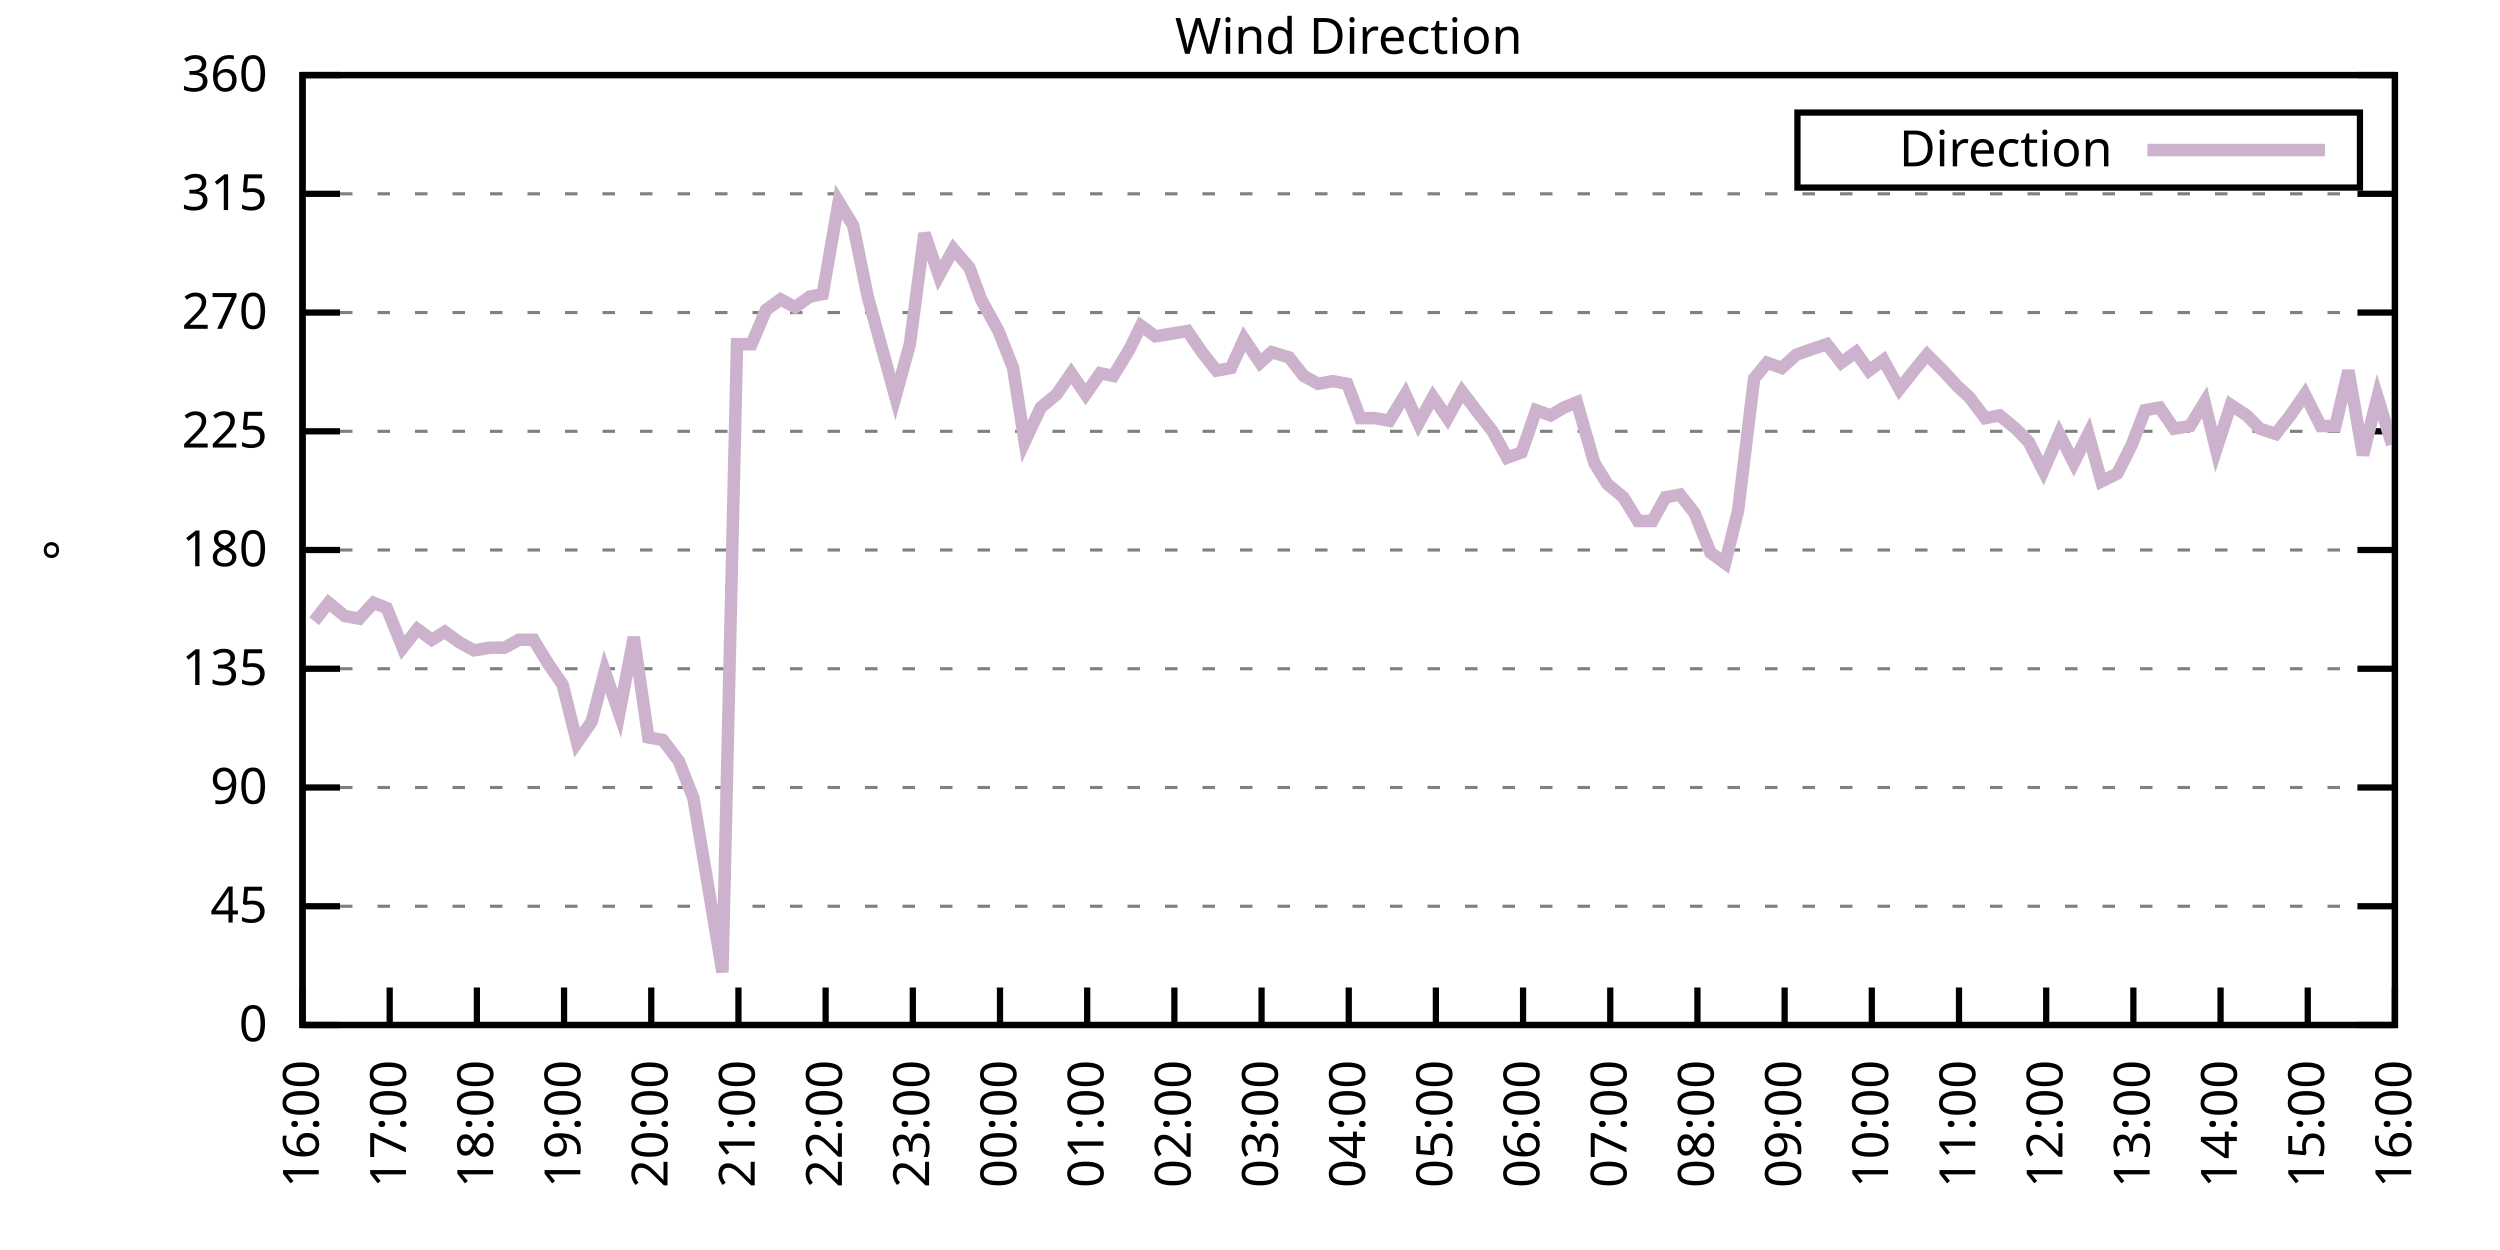
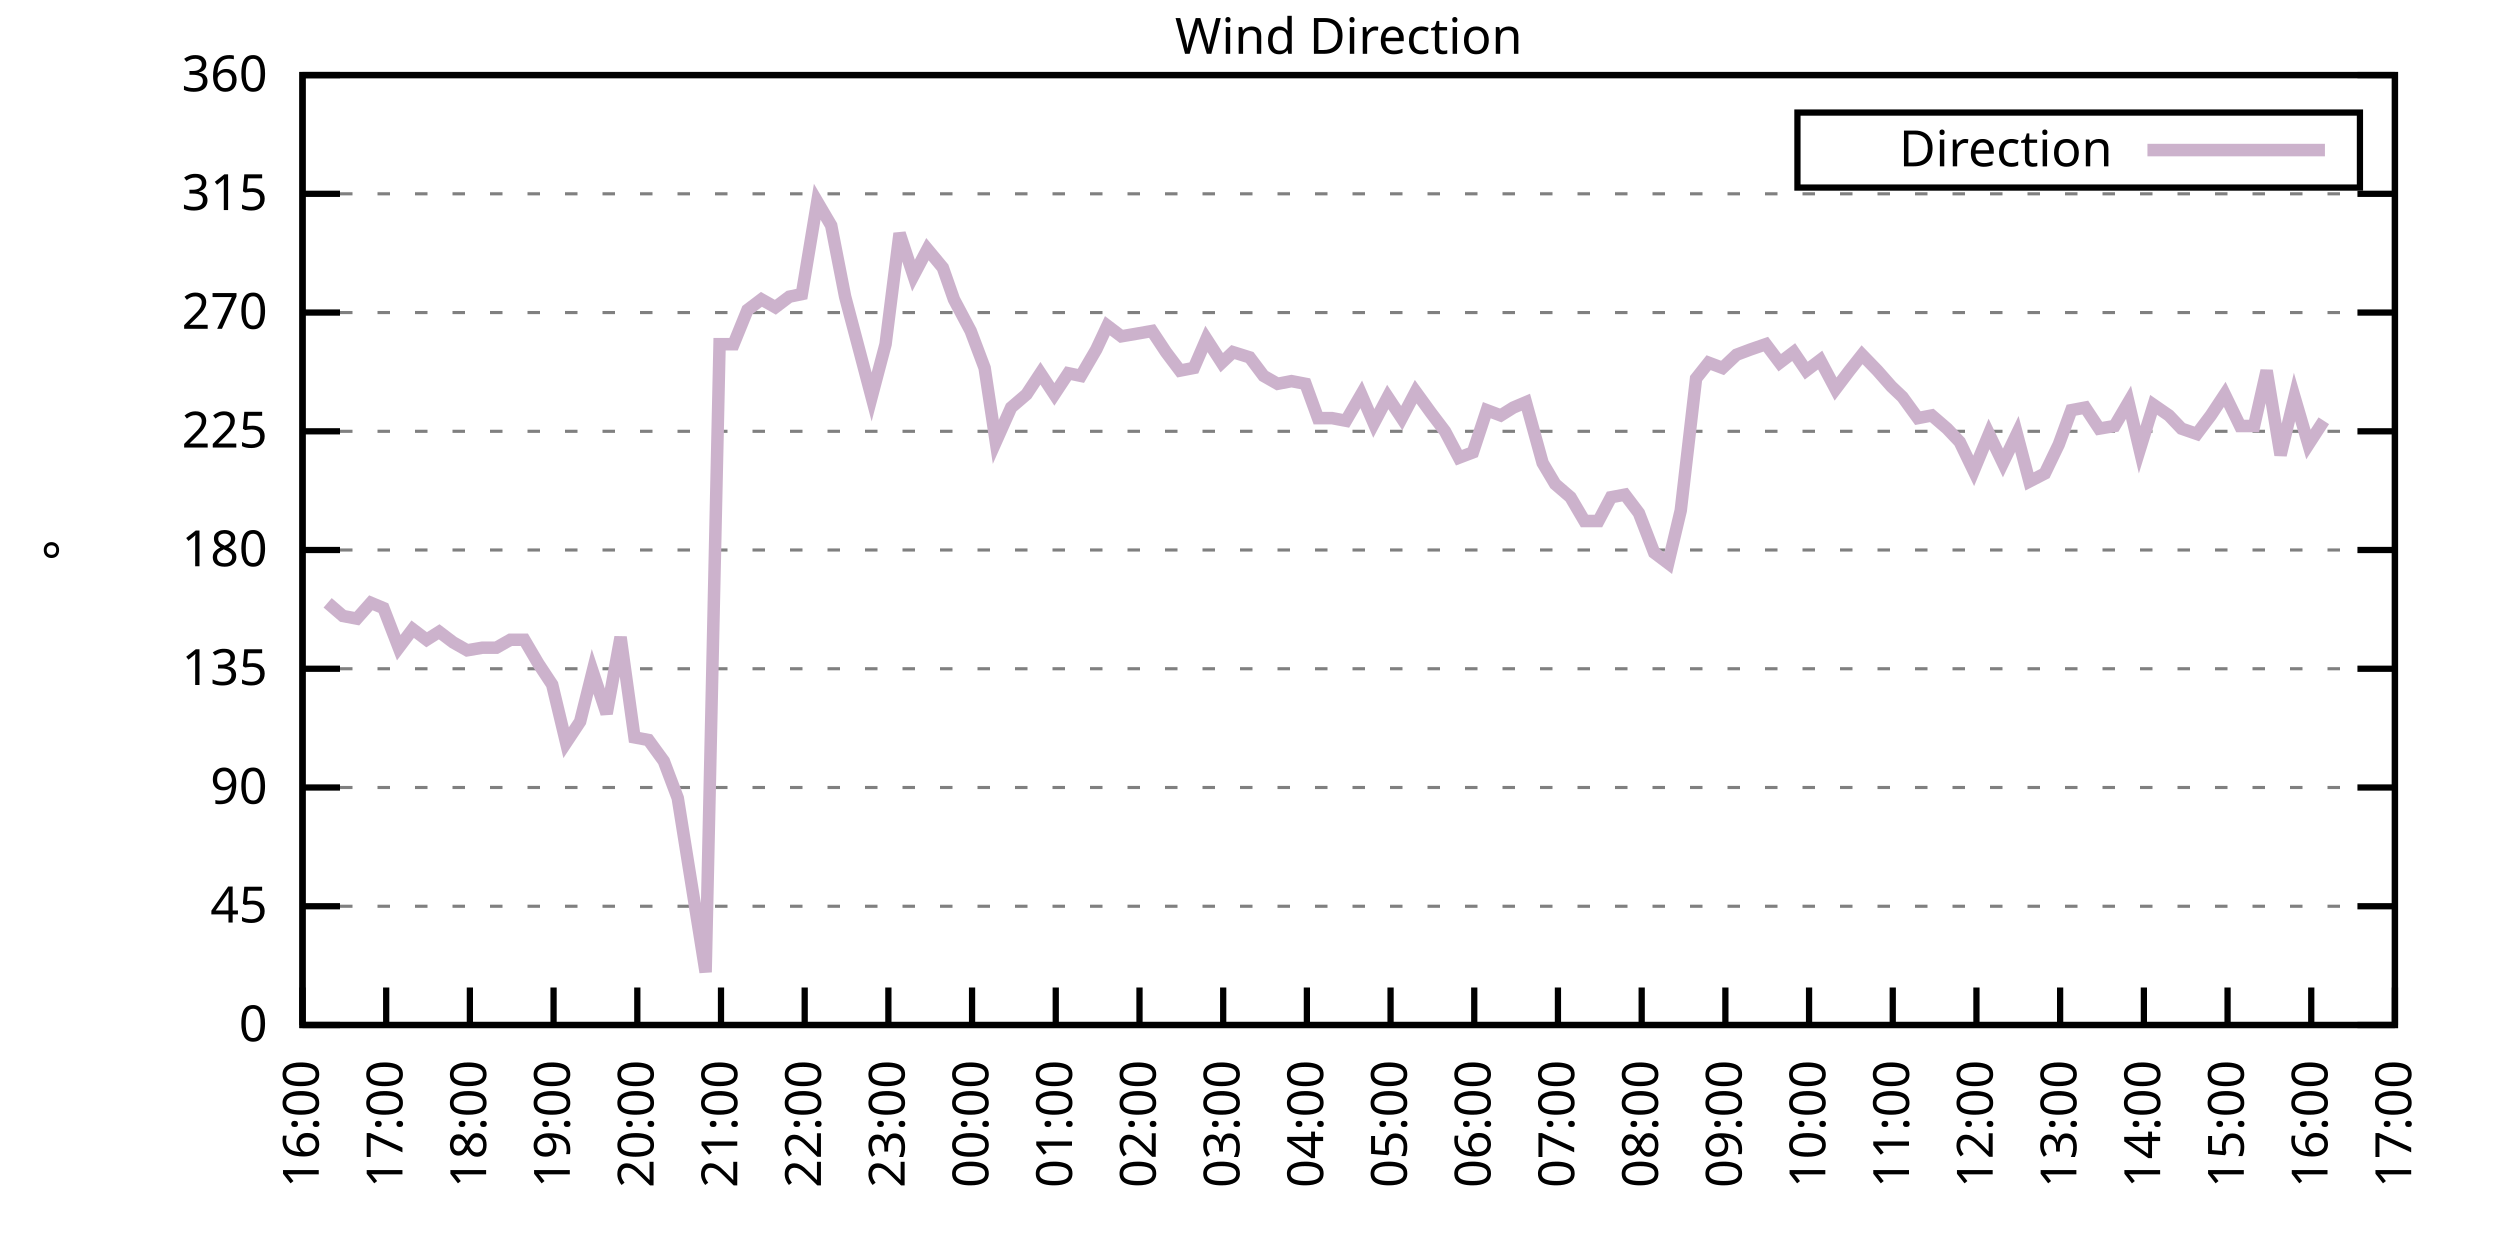
<svg xmlns="http://www.w3.org/2000/svg" xmlns:xlink="http://www.w3.org/1999/xlink" width="400" height="200" viewBox="0 0 400 200">
  <g id="gnuplot_canvas">
    <rect x="0" y="0" width="400" height="200" fill="none" />
    <defs>
      <circle id="gpDot" r="0.5" stroke-width="0.5" stroke="currentColor" />
      <path id="gpPt0" stroke-width="0.333" stroke="currentColor" d="M-1,0 h2 M0,-1 v2" />
      <path id="gpPt1" stroke-width="0.333" stroke="currentColor" d="M-1,-1 L1,1 M1,-1 L-1,1" />
      <path id="gpPt2" stroke-width="0.333" stroke="currentColor" d="M-1,0 L1,0 M0,-1 L0,1 M-1,-1 L1,1 M-1,1 L1,-1" />
      <rect id="gpPt3" stroke-width="0.333" stroke="currentColor" x="-1" y="-1" width="2" height="2" />
      <rect id="gpPt4" stroke-width="0.333" stroke="currentColor" fill="currentColor" x="-1" y="-1" width="2" height="2" />
      <circle id="gpPt5" stroke-width="0.333" stroke="currentColor" cx="0" cy="0" r="1" />
      <use xlink:href="#gpPt5" id="gpPt6" fill="currentColor" stroke="none" />
      <path id="gpPt7" stroke-width="0.333" stroke="currentColor" d="M0,-1.33 L-1.33,0.67 L1.33,0.67 z" />
      <use xlink:href="#gpPt7" id="gpPt8" fill="currentColor" stroke="none" />
      <use xlink:href="#gpPt7" id="gpPt9" stroke="currentColor" transform="rotate(180)" />
      <use xlink:href="#gpPt9" id="gpPt10" fill="currentColor" stroke="none" />
      <use xlink:href="#gpPt3" id="gpPt11" stroke="currentColor" transform="rotate(45)" />
      <use xlink:href="#gpPt11" id="gpPt12" fill="currentColor" stroke="none" />
      <path id="gpPt13" stroke-width="0.333" stroke="currentColor" d="M0,1.330 L1.265,0.411 L0.782,-1.067 L-0.782,-1.076 L-1.265,0.411 z" />
      <use xlink:href="#gpPt13" id="gpPt14" fill="currentColor" stroke="none" />
      <filter id="textbox" filterUnits="objectBoundingBox" x="0" y="0" height="1" width="1">
        <feFlood flood-color="white" flood-opacity="1" result="bgnd" />
        <feComposite in="SourceGraphic" in2="bgnd" operator="atop" />
      </filter>
      <filter id="greybox" filterUnits="objectBoundingBox" x="0" y="0" height="1" width="1">
        <feFlood flood-color="lightgrey" flood-opacity="1" result="grey" />
        <feComposite in="SourceGraphic" in2="grey" operator="atop" />
      </filter>
    </defs>
    <g fill="none" color="white" stroke="currentColor" stroke-width="1.00" stroke-linecap="butt" stroke-linejoin="miter">
</g>
    <g fill="none" color="black" stroke="currentColor" stroke-width="1.00" stroke-linecap="butt" stroke-linejoin="miter">
      <g stroke="none" shape-rendering="crispEdges">
        <polygon fill="rgb(255, 255, 255)" points="48.40,164.00 383.18,164.00 383.18,12.02 48.40,12.02 " />
      </g>
    </g>
    <g fill="none" color="black" stroke="currentColor" stroke-width="1.00" stroke-linecap="butt" stroke-linejoin="miter">
</g>
    <g fill="none" color="black" stroke="black" stroke-width="0.50" stroke-linecap="butt" stroke-linejoin="miter">
</g>
    <g fill="none" color="gray" stroke="currentColor" stroke-width="0.50" stroke-linecap="butt" stroke-linejoin="miter">
      <path stroke="gray" stroke-dasharray="2,4" class="gridline" d="M48.40,164.00 L383.19,164.00  " />
    </g>
    <g fill="none" color="gray" stroke="gray" stroke-width="1.00" stroke-linecap="butt" stroke-linejoin="miter">
</g>
    <g fill="none" color="black" stroke="currentColor" stroke-width="1.00" stroke-linecap="butt" stroke-linejoin="miter">
      <path stroke="black" d="M48.40,164.00 L54.40,164.00 M383.19,164.00 L377.19,164.00  " />
      <g transform="translate(42.80,166.60)" stroke="none" fill="black" font-family="Sans" font-size="8.00" text-anchor="end">
        <text>
          <tspan font-family="Sans"> 0</tspan>
        </text>
      </g>
    </g>
    <g fill="none" color="black" stroke="currentColor" stroke-width="1.00" stroke-linecap="butt" stroke-linejoin="miter">
</g>
    <g fill="none" color="black" stroke="black" stroke-width="0.50" stroke-linecap="butt" stroke-linejoin="miter">
</g>
    <g fill="none" color="gray" stroke="currentColor" stroke-width="0.50" stroke-linecap="butt" stroke-linejoin="miter">
      <path stroke="gray" stroke-dasharray="2,4" class="gridline" d="M48.40,145.00 L383.19,145.00  " />
    </g>
    <g fill="none" color="gray" stroke="gray" stroke-width="1.00" stroke-linecap="butt" stroke-linejoin="miter">
</g>
    <g fill="none" color="black" stroke="currentColor" stroke-width="1.00" stroke-linecap="butt" stroke-linejoin="miter">
      <path stroke="black" d="M48.40,145.00 L54.40,145.00 M383.19,145.00 L377.19,145.00  " />
      <g transform="translate(42.80,147.60)" stroke="none" fill="black" font-family="Sans" font-size="8.00" text-anchor="end">
        <text>
          <tspan font-family="Sans"> 45</tspan>
        </text>
      </g>
    </g>
    <g fill="none" color="black" stroke="currentColor" stroke-width="1.00" stroke-linecap="butt" stroke-linejoin="miter">
</g>
    <g fill="none" color="black" stroke="black" stroke-width="0.50" stroke-linecap="butt" stroke-linejoin="miter">
</g>
    <g fill="none" color="gray" stroke="currentColor" stroke-width="0.50" stroke-linecap="butt" stroke-linejoin="miter">
      <path stroke="gray" stroke-dasharray="2,4" class="gridline" d="M48.40,126.00 L383.19,126.00  " />
    </g>
    <g fill="none" color="gray" stroke="gray" stroke-width="1.00" stroke-linecap="butt" stroke-linejoin="miter">
</g>
    <g fill="none" color="black" stroke="currentColor" stroke-width="1.00" stroke-linecap="butt" stroke-linejoin="miter">
      <path stroke="black" d="M48.40,126.00 L54.40,126.00 M383.19,126.00 L377.19,126.00  " />
      <g transform="translate(42.80,128.60)" stroke="none" fill="black" font-family="Sans" font-size="8.00" text-anchor="end">
        <text>
          <tspan font-family="Sans"> 90</tspan>
        </text>
      </g>
    </g>
    <g fill="none" color="black" stroke="currentColor" stroke-width="1.00" stroke-linecap="butt" stroke-linejoin="miter">
</g>
    <g fill="none" color="black" stroke="black" stroke-width="0.50" stroke-linecap="butt" stroke-linejoin="miter">
</g>
    <g fill="none" color="gray" stroke="currentColor" stroke-width="0.50" stroke-linecap="butt" stroke-linejoin="miter">
      <path stroke="gray" stroke-dasharray="2,4" class="gridline" d="M48.40,107.00 L383.19,107.00  " />
    </g>
    <g fill="none" color="gray" stroke="gray" stroke-width="1.00" stroke-linecap="butt" stroke-linejoin="miter">
</g>
    <g fill="none" color="black" stroke="currentColor" stroke-width="1.00" stroke-linecap="butt" stroke-linejoin="miter">
      <path stroke="black" d="M48.40,107.00 L54.40,107.00 M383.19,107.00 L377.19,107.00  " />
      <g transform="translate(42.80,109.60)" stroke="none" fill="black" font-family="Sans" font-size="8.00" text-anchor="end">
        <text>
          <tspan font-family="Sans"> 135</tspan>
        </text>
      </g>
    </g>
    <g fill="none" color="black" stroke="currentColor" stroke-width="1.00" stroke-linecap="butt" stroke-linejoin="miter">
</g>
    <g fill="none" color="black" stroke="black" stroke-width="0.50" stroke-linecap="butt" stroke-linejoin="miter">
</g>
    <g fill="none" color="gray" stroke="currentColor" stroke-width="0.50" stroke-linecap="butt" stroke-linejoin="miter">
      <path stroke="gray" stroke-dasharray="2,4" class="gridline" d="M48.40,88.00 L383.19,88.00  " />
    </g>
    <g fill="none" color="gray" stroke="gray" stroke-width="1.00" stroke-linecap="butt" stroke-linejoin="miter">
</g>
    <g fill="none" color="black" stroke="currentColor" stroke-width="1.00" stroke-linecap="butt" stroke-linejoin="miter">
      <path stroke="black" d="M48.40,88.00 L54.40,88.00 M383.19,88.00 L377.19,88.00  " />
      <g transform="translate(42.80,90.60)" stroke="none" fill="black" font-family="Sans" font-size="8.00" text-anchor="end">
        <text>
          <tspan font-family="Sans"> 180</tspan>
        </text>
      </g>
    </g>
    <g fill="none" color="black" stroke="currentColor" stroke-width="1.00" stroke-linecap="butt" stroke-linejoin="miter">
</g>
    <g fill="none" color="black" stroke="black" stroke-width="0.50" stroke-linecap="butt" stroke-linejoin="miter">
</g>
    <g fill="none" color="gray" stroke="currentColor" stroke-width="0.50" stroke-linecap="butt" stroke-linejoin="miter">
      <path stroke="gray" stroke-dasharray="2,4" class="gridline" d="M48.40,69.01 L383.19,69.01  " />
    </g>
    <g fill="none" color="gray" stroke="gray" stroke-width="1.00" stroke-linecap="butt" stroke-linejoin="miter">
</g>
    <g fill="none" color="black" stroke="currentColor" stroke-width="1.00" stroke-linecap="butt" stroke-linejoin="miter">
      <path stroke="black" d="M48.40,69.01 L54.40,69.01 M383.19,69.01 L377.19,69.01  " />
      <g transform="translate(42.80,71.61)" stroke="none" fill="black" font-family="Sans" font-size="8.00" text-anchor="end">
        <text>
          <tspan font-family="Sans"> 225</tspan>
        </text>
      </g>
    </g>
    <g fill="none" color="black" stroke="currentColor" stroke-width="1.00" stroke-linecap="butt" stroke-linejoin="miter">
</g>
    <g fill="none" color="black" stroke="black" stroke-width="0.50" stroke-linecap="butt" stroke-linejoin="miter">
</g>
    <g fill="none" color="gray" stroke="currentColor" stroke-width="0.50" stroke-linecap="butt" stroke-linejoin="miter">
      <path stroke="gray" stroke-dasharray="2,4" class="gridline" d="M48.40,50.01 L383.19,50.01  " />
    </g>
    <g fill="none" color="gray" stroke="gray" stroke-width="1.00" stroke-linecap="butt" stroke-linejoin="miter">
</g>
    <g fill="none" color="black" stroke="currentColor" stroke-width="1.00" stroke-linecap="butt" stroke-linejoin="miter">
      <path stroke="black" d="M48.40,50.01 L54.40,50.01 M383.19,50.01 L377.19,50.01  " />
      <g transform="translate(42.80,52.61)" stroke="none" fill="black" font-family="Sans" font-size="8.00" text-anchor="end">
        <text>
          <tspan font-family="Sans"> 270</tspan>
        </text>
      </g>
    </g>
    <g fill="none" color="black" stroke="currentColor" stroke-width="1.00" stroke-linecap="butt" stroke-linejoin="miter">
</g>
    <g fill="none" color="black" stroke="black" stroke-width="0.50" stroke-linecap="butt" stroke-linejoin="miter">
</g>
    <g fill="none" color="gray" stroke="currentColor" stroke-width="0.50" stroke-linecap="butt" stroke-linejoin="miter">
      <path stroke="gray" stroke-dasharray="2,4" class="gridline" d="M48.40,31.01 L383.19,31.01  " />
    </g>
    <g fill="none" color="gray" stroke="gray" stroke-width="1.00" stroke-linecap="butt" stroke-linejoin="miter">
</g>
    <g fill="none" color="black" stroke="currentColor" stroke-width="1.00" stroke-linecap="butt" stroke-linejoin="miter">
      <path stroke="black" d="M48.40,31.01 L54.40,31.01 M383.19,31.01 L377.19,31.01  " />
      <g transform="translate(42.80,33.61)" stroke="none" fill="black" font-family="Sans" font-size="8.00" text-anchor="end">
        <text>
          <tspan font-family="Sans"> 315</tspan>
        </text>
      </g>
    </g>
    <g fill="none" color="black" stroke="currentColor" stroke-width="1.00" stroke-linecap="butt" stroke-linejoin="miter">
</g>
    <g fill="none" color="black" stroke="black" stroke-width="0.50" stroke-linecap="butt" stroke-linejoin="miter">
</g>
    <g fill="none" color="gray" stroke="currentColor" stroke-width="0.50" stroke-linecap="butt" stroke-linejoin="miter">
      <path stroke="gray" stroke-dasharray="2,4" class="gridline" d="M48.40,12.01 L383.19,12.01  " />
    </g>
    <g fill="none" color="gray" stroke="gray" stroke-width="1.00" stroke-linecap="butt" stroke-linejoin="miter">
</g>
    <g fill="none" color="black" stroke="currentColor" stroke-width="1.00" stroke-linecap="butt" stroke-linejoin="miter">
      <path stroke="black" d="M48.40,12.01 L54.40,12.01 M383.19,12.01 L377.19,12.01  " />
      <g transform="translate(42.80,14.61)" stroke="none" fill="black" font-family="Sans" font-size="8.00" text-anchor="end">
        <text>
          <tspan font-family="Sans"> 360</tspan>
        </text>
      </g>
    </g>
    <g fill="none" color="black" stroke="currentColor" stroke-width="1.00" stroke-linecap="butt" stroke-linejoin="miter">
      <path stroke="black" d="M48.40,164.00 L48.40,158.00  " />
      <g transform="translate(51.00,169.60) rotate(270.00)" stroke="none" fill="black" font-family="Sans" font-size="8.00" text-anchor="end">
        <text>
          <tspan font-family="Sans">16:00</tspan>
        </text>
      </g>
    </g>
    <g fill="none" color="black" stroke="currentColor" stroke-width="1.00" stroke-linecap="butt" stroke-linejoin="miter">
-       <path stroke="black" d="M62.35,164.00 L62.35,158.00  " />
-       <g transform="translate(64.95,169.60) rotate(270.00)" stroke="none" fill="black" font-family="Sans" font-size="8.00" text-anchor="end">
+       <path stroke="black" d="M61.79,164.00 L61.79,158.00  " />
+       <g transform="translate(64.39,169.60) rotate(270.00)" stroke="none" fill="black" font-family="Sans" font-size="8.00" text-anchor="end">
        <text>
          <tspan font-family="Sans">17:00</tspan>
        </text>
      </g>
    </g>
    <g fill="none" color="black" stroke="currentColor" stroke-width="1.00" stroke-linecap="butt" stroke-linejoin="miter">
-       <path stroke="black" d="M76.30,164.00 L76.30,158.00  " />
-       <g transform="translate(78.90,169.60) rotate(270.00)" stroke="none" fill="black" font-family="Sans" font-size="8.00" text-anchor="end">
+       <path stroke="black" d="M75.18,164.00 L75.18,158.00  " />
+       <g transform="translate(77.78,169.60) rotate(270.00)" stroke="none" fill="black" font-family="Sans" font-size="8.00" text-anchor="end">
        <text>
          <tspan font-family="Sans">18:00</tspan>
        </text>
      </g>
    </g>
    <g fill="none" color="black" stroke="currentColor" stroke-width="1.00" stroke-linecap="butt" stroke-linejoin="miter">
-       <path stroke="black" d="M90.25,164.00 L90.25,158.00  " />
-       <g transform="translate(92.85,169.60) rotate(270.00)" stroke="none" fill="black" font-family="Sans" font-size="8.00" text-anchor="end">
+       <path stroke="black" d="M88.57,164.00 L88.57,158.00  " />
+       <g transform="translate(91.17,169.60) rotate(270.00)" stroke="none" fill="black" font-family="Sans" font-size="8.00" text-anchor="end">
        <text>
          <tspan font-family="Sans">19:00</tspan>
        </text>
      </g>
    </g>
    <g fill="none" color="black" stroke="currentColor" stroke-width="1.00" stroke-linecap="butt" stroke-linejoin="miter">
-       <path stroke="black" d="M104.20,164.00 L104.20,158.00  " />
-       <g transform="translate(106.80,169.60) rotate(270.00)" stroke="none" fill="black" font-family="Sans" font-size="8.00" text-anchor="end">
+       <path stroke="black" d="M101.97,164.00 L101.97,158.00  " />
+       <g transform="translate(104.57,169.60) rotate(270.00)" stroke="none" fill="black" font-family="Sans" font-size="8.00" text-anchor="end">
        <text>
          <tspan font-family="Sans">20:00</tspan>
        </text>
      </g>
    </g>
    <g fill="none" color="black" stroke="currentColor" stroke-width="1.00" stroke-linecap="butt" stroke-linejoin="miter">
-       <path stroke="black" d="M118.15,164.00 L118.15,158.00  " />
-       <g transform="translate(120.75,169.60) rotate(270.00)" stroke="none" fill="black" font-family="Sans" font-size="8.00" text-anchor="end">
+       <path stroke="black" d="M115.36,164.00 L115.36,158.00  " />
+       <g transform="translate(117.96,169.60) rotate(270.00)" stroke="none" fill="black" font-family="Sans" font-size="8.00" text-anchor="end">
        <text>
          <tspan font-family="Sans">21:00</tspan>
        </text>
      </g>
    </g>
    <g fill="none" color="black" stroke="currentColor" stroke-width="1.00" stroke-linecap="butt" stroke-linejoin="miter">
-       <path stroke="black" d="M132.10,164.00 L132.10,158.00  " />
-       <g transform="translate(134.70,169.60) rotate(270.00)" stroke="none" fill="black" font-family="Sans" font-size="8.00" text-anchor="end">
+       <path stroke="black" d="M128.75,164.00 L128.75,158.00  " />
+       <g transform="translate(131.35,169.60) rotate(270.00)" stroke="none" fill="black" font-family="Sans" font-size="8.00" text-anchor="end">
        <text>
          <tspan font-family="Sans">22:00</tspan>
        </text>
      </g>
    </g>
    <g fill="none" color="black" stroke="currentColor" stroke-width="1.00" stroke-linecap="butt" stroke-linejoin="miter">
-       <path stroke="black" d="M146.05,164.00 L146.05,158.00  " />
-       <g transform="translate(148.65,169.60) rotate(270.00)" stroke="none" fill="black" font-family="Sans" font-size="8.00" text-anchor="end">
+       <path stroke="black" d="M142.14,164.00 L142.14,158.00  " />
+       <g transform="translate(144.74,169.60) rotate(270.00)" stroke="none" fill="black" font-family="Sans" font-size="8.00" text-anchor="end">
        <text>
          <tspan font-family="Sans">23:00</tspan>
        </text>
      </g>
    </g>
    <g fill="none" color="black" stroke="currentColor" stroke-width="1.00" stroke-linecap="butt" stroke-linejoin="miter">
-       <path stroke="black" d="M160.00,164.00 L160.00,158.00  " />
-       <g transform="translate(162.60,169.60) rotate(270.00)" stroke="none" fill="black" font-family="Sans" font-size="8.00" text-anchor="end">
+       <path stroke="black" d="M155.53,164.00 L155.53,158.00  " />
+       <g transform="translate(158.13,169.60) rotate(270.00)" stroke="none" fill="black" font-family="Sans" font-size="8.00" text-anchor="end">
        <text>
          <tspan font-family="Sans">00:00</tspan>
        </text>
      </g>
    </g>
    <g fill="none" color="black" stroke="currentColor" stroke-width="1.00" stroke-linecap="butt" stroke-linejoin="miter">
-       <path stroke="black" d="M173.95,164.00 L173.95,158.00  " />
-       <g transform="translate(176.55,169.60) rotate(270.00)" stroke="none" fill="black" font-family="Sans" font-size="8.00" text-anchor="end">
+       <path stroke="black" d="M168.92,164.00 L168.92,158.00  " />
+       <g transform="translate(171.52,169.60) rotate(270.00)" stroke="none" fill="black" font-family="Sans" font-size="8.00" text-anchor="end">
        <text>
          <tspan font-family="Sans">01:00</tspan>
        </text>
      </g>
    </g>
    <g fill="none" color="black" stroke="currentColor" stroke-width="1.00" stroke-linecap="butt" stroke-linejoin="miter">
-       <path stroke="black" d="M187.90,164.00 L187.90,158.00  " />
-       <g transform="translate(190.50,169.60) rotate(270.00)" stroke="none" fill="black" font-family="Sans" font-size="8.00" text-anchor="end">
+       <path stroke="black" d="M182.32,164.00 L182.32,158.00  " />
+       <g transform="translate(184.92,169.60) rotate(270.00)" stroke="none" fill="black" font-family="Sans" font-size="8.00" text-anchor="end">
        <text>
          <tspan font-family="Sans">02:00</tspan>
        </text>
      </g>
    </g>
    <g fill="none" color="black" stroke="currentColor" stroke-width="1.00" stroke-linecap="butt" stroke-linejoin="miter">
-       <path stroke="black" d="M201.85,164.00 L201.85,158.00  " />
-       <g transform="translate(204.45,169.60) rotate(270.00)" stroke="none" fill="black" font-family="Sans" font-size="8.00" text-anchor="end">
+       <path stroke="black" d="M195.71,164.00 L195.71,158.00  " />
+       <g transform="translate(198.31,169.60) rotate(270.00)" stroke="none" fill="black" font-family="Sans" font-size="8.00" text-anchor="end">
        <text>
          <tspan font-family="Sans">03:00</tspan>
        </text>
      </g>
    </g>
    <g fill="none" color="black" stroke="currentColor" stroke-width="1.00" stroke-linecap="butt" stroke-linejoin="miter">
-       <path stroke="black" d="M215.80,164.00 L215.80,158.00  " />
-       <g transform="translate(218.40,169.60) rotate(270.00)" stroke="none" fill="black" font-family="Sans" font-size="8.00" text-anchor="end">
+       <path stroke="black" d="M209.10,164.00 L209.10,158.00  " />
+       <g transform="translate(211.70,169.60) rotate(270.00)" stroke="none" fill="black" font-family="Sans" font-size="8.00" text-anchor="end">
        <text>
          <tspan font-family="Sans">04:00</tspan>
        </text>
      </g>
    </g>
    <g fill="none" color="black" stroke="currentColor" stroke-width="1.00" stroke-linecap="butt" stroke-linejoin="miter">
-       <path stroke="black" d="M229.74,164.00 L229.74,158.00  " />
-       <g transform="translate(232.34,169.60) rotate(270.00)" stroke="none" fill="black" font-family="Sans" font-size="8.00" text-anchor="end">
+       <path stroke="black" d="M222.49,164.00 L222.49,158.00  " />
+       <g transform="translate(225.09,169.60) rotate(270.00)" stroke="none" fill="black" font-family="Sans" font-size="8.00" text-anchor="end">
        <text>
          <tspan font-family="Sans">05:00</tspan>
        </text>
      </g>
    </g>
    <g fill="none" color="black" stroke="currentColor" stroke-width="1.00" stroke-linecap="butt" stroke-linejoin="miter">
-       <path stroke="black" d="M243.69,164.00 L243.69,158.00  " />
-       <g transform="translate(246.29,169.60) rotate(270.00)" stroke="none" fill="black" font-family="Sans" font-size="8.00" text-anchor="end">
+       <path stroke="black" d="M235.88,164.00 L235.88,158.00  " />
+       <g transform="translate(238.48,169.60) rotate(270.00)" stroke="none" fill="black" font-family="Sans" font-size="8.00" text-anchor="end">
        <text>
          <tspan font-family="Sans">06:00</tspan>
        </text>
      </g>
    </g>
    <g fill="none" color="black" stroke="currentColor" stroke-width="1.00" stroke-linecap="butt" stroke-linejoin="miter">
-       <path stroke="black" d="M257.64,164.00 L257.64,158.00  " />
-       <g transform="translate(260.24,169.60) rotate(270.00)" stroke="none" fill="black" font-family="Sans" font-size="8.00" text-anchor="end">
+       <path stroke="black" d="M249.27,164.00 L249.27,158.00  " />
+       <g transform="translate(251.87,169.60) rotate(270.00)" stroke="none" fill="black" font-family="Sans" font-size="8.00" text-anchor="end">
        <text>
          <tspan font-family="Sans">07:00</tspan>
        </text>
      </g>
    </g>
    <g fill="none" color="black" stroke="currentColor" stroke-width="1.00" stroke-linecap="butt" stroke-linejoin="miter">
-       <path stroke="black" d="M271.59,164.00 L271.59,158.00  " />
-       <g transform="translate(274.19,169.60) rotate(270.00)" stroke="none" fill="black" font-family="Sans" font-size="8.00" text-anchor="end">
+       <path stroke="black" d="M262.67,164.00 L262.67,158.00  " />
+       <g transform="translate(265.27,169.60) rotate(270.00)" stroke="none" fill="black" font-family="Sans" font-size="8.00" text-anchor="end">
        <text>
          <tspan font-family="Sans">08:00</tspan>
        </text>
      </g>
    </g>
    <g fill="none" color="black" stroke="currentColor" stroke-width="1.00" stroke-linecap="butt" stroke-linejoin="miter">
-       <path stroke="black" d="M285.54,164.00 L285.54,158.00  " />
-       <g transform="translate(288.14,169.60) rotate(270.00)" stroke="none" fill="black" font-family="Sans" font-size="8.00" text-anchor="end">
+       <path stroke="black" d="M276.06,164.00 L276.06,158.00  " />
+       <g transform="translate(278.66,169.60) rotate(270.00)" stroke="none" fill="black" font-family="Sans" font-size="8.00" text-anchor="end">
        <text>
          <tspan font-family="Sans">09:00</tspan>
        </text>
      </g>
    </g>
    <g fill="none" color="black" stroke="currentColor" stroke-width="1.00" stroke-linecap="butt" stroke-linejoin="miter">
-       <path stroke="black" d="M299.49,164.00 L299.49,158.00  " />
-       <g transform="translate(302.09,169.60) rotate(270.00)" stroke="none" fill="black" font-family="Sans" font-size="8.00" text-anchor="end">
+       <path stroke="black" d="M289.45,164.00 L289.45,158.00  " />
+       <g transform="translate(292.05,169.60) rotate(270.00)" stroke="none" fill="black" font-family="Sans" font-size="8.00" text-anchor="end">
        <text>
          <tspan font-family="Sans">10:00</tspan>
        </text>
      </g>
    </g>
    <g fill="none" color="black" stroke="currentColor" stroke-width="1.00" stroke-linecap="butt" stroke-linejoin="miter">
-       <path stroke="black" d="M313.44,164.00 L313.44,158.00  " />
-       <g transform="translate(316.04,169.60) rotate(270.00)" stroke="none" fill="black" font-family="Sans" font-size="8.00" text-anchor="end">
+       <path stroke="black" d="M302.84,164.00 L302.84,158.00  " />
+       <g transform="translate(305.44,169.60) rotate(270.00)" stroke="none" fill="black" font-family="Sans" font-size="8.00" text-anchor="end">
        <text>
          <tspan font-family="Sans">11:00</tspan>
        </text>
      </g>
    </g>
    <g fill="none" color="black" stroke="currentColor" stroke-width="1.00" stroke-linecap="butt" stroke-linejoin="miter">
-       <path stroke="black" d="M327.39,164.00 L327.39,158.00  " />
-       <g transform="translate(329.99,169.60) rotate(270.00)" stroke="none" fill="black" font-family="Sans" font-size="8.00" text-anchor="end">
+       <path stroke="black" d="M316.23,164.00 L316.23,158.00  " />
+       <g transform="translate(318.83,169.60) rotate(270.00)" stroke="none" fill="black" font-family="Sans" font-size="8.00" text-anchor="end">
        <text>
          <tspan font-family="Sans">12:00</tspan>
        </text>
      </g>
    </g>
    <g fill="none" color="black" stroke="currentColor" stroke-width="1.00" stroke-linecap="butt" stroke-linejoin="miter">
-       <path stroke="black" d="M341.34,164.00 L341.34,158.00  " />
-       <g transform="translate(343.94,169.60) rotate(270.00)" stroke="none" fill="black" font-family="Sans" font-size="8.00" text-anchor="end">
+       <path stroke="black" d="M329.62,164.00 L329.62,158.00  " />
+       <g transform="translate(332.22,169.60) rotate(270.00)" stroke="none" fill="black" font-family="Sans" font-size="8.00" text-anchor="end">
        <text>
          <tspan font-family="Sans">13:00</tspan>
        </text>
      </g>
    </g>
    <g fill="none" color="black" stroke="currentColor" stroke-width="1.00" stroke-linecap="butt" stroke-linejoin="miter">
-       <path stroke="black" d="M355.29,164.00 L355.29,158.00  " />
-       <g transform="translate(357.89,169.60) rotate(270.00)" stroke="none" fill="black" font-family="Sans" font-size="8.00" text-anchor="end">
+       <path stroke="black" d="M343.02,164.00 L343.02,158.00  " />
+       <g transform="translate(345.62,169.60) rotate(270.00)" stroke="none" fill="black" font-family="Sans" font-size="8.00" text-anchor="end">
        <text>
          <tspan font-family="Sans">14:00</tspan>
        </text>
      </g>
    </g>
    <g fill="none" color="black" stroke="currentColor" stroke-width="1.00" stroke-linecap="butt" stroke-linejoin="miter">
-       <path stroke="black" d="M369.24,164.00 L369.24,158.00  " />
-       <g transform="translate(371.84,169.60) rotate(270.00)" stroke="none" fill="black" font-family="Sans" font-size="8.00" text-anchor="end">
+       <path stroke="black" d="M356.41,164.00 L356.41,158.00  " />
+       <g transform="translate(359.01,169.60) rotate(270.00)" stroke="none" fill="black" font-family="Sans" font-size="8.00" text-anchor="end">
        <text>
          <tspan font-family="Sans">15:00</tspan>
+         </text>
+       </g>
+     </g>
+     <g fill="none" color="black" stroke="currentColor" stroke-width="1.00" stroke-linecap="butt" stroke-linejoin="miter">
+       <path stroke="black" d="M369.80,164.00 L369.80,158.00  " />
+       <g transform="translate(372.40,169.60) rotate(270.00)" stroke="none" fill="black" font-family="Sans" font-size="8.00" text-anchor="end">
+         <text>
+           <tspan font-family="Sans">16:00</tspan>
        </text>
      </g>
    </g>
    <g fill="none" color="black" stroke="currentColor" stroke-width="1.00" stroke-linecap="butt" stroke-linejoin="miter">
      <path stroke="black" d="M383.19,164.00 L383.19,158.00  " />
      <g transform="translate(385.79,169.60) rotate(270.00)" stroke="none" fill="black" font-family="Sans" font-size="8.00" text-anchor="end">
        <text>
-           <tspan font-family="Sans">16:00</tspan>
+           <tspan font-family="Sans">17:00</tspan>
        </text>
      </g>
    </g>
    <g fill="none" color="black" stroke="currentColor" stroke-width="1.00" stroke-linecap="butt" stroke-linejoin="miter">
</g>
    <g fill="none" color="black" stroke="currentColor" stroke-width="1.00" stroke-linecap="butt" stroke-linejoin="miter">
      <path stroke="black" d="M48.40,12.01 L48.40,164.00 L383.19,164.00 L383.19,12.01 L48.40,12.01 Z  " />
    </g>
    <g fill="none" color="black" stroke="currentColor" stroke-width="1.00" stroke-linecap="butt" stroke-linejoin="miter">
</g>
    <g fill="none" color="black" stroke="currentColor" stroke-width="1.00" stroke-linecap="butt" stroke-linejoin="miter">
      <path stroke="black" d="M287.59,30.01 L287.59,18.01 L377.59,18.01 L377.59,30.01 L287.59,30.01 Z  " />
    </g>
    <g id="Wind_direction_plot_1">
      <g fill="none" color="white" stroke="black" stroke-width="2.00" stroke-linecap="butt" stroke-linejoin="miter">
</g>
      <g fill="none" color="black" stroke="currentColor" stroke-width="2.00" stroke-linecap="butt" stroke-linejoin="miter">
        <g transform="translate(337.99,26.61)" stroke="none" fill="black" font-family="Sans" font-size="8.00" text-anchor="end">
          <text>
            <tspan font-family="Sans">Direction</tspan>
          </text>
        </g>
      </g>
      <g fill="none" color="black" stroke="currentColor" stroke-width="2.00" stroke-linecap="butt" stroke-linejoin="miter">
-         <path stroke="rgb(204, 178, 204)" d="M343.59,24.01 L371.99,24.01 M50.26,99.40 L52.58,96.45 L55.14,98.56 L57.47,98.98 L59.79,96.45 L61.88,97.29   L64.44,103.63 L66.77,100.67 L69.09,102.36 L71.18,101.09 L73.51,102.78 L75.83,104.05 L78.39,103.63 L80.72,103.63   L83.04,102.36 L85.37,102.36 L87.69,106.16 L90.02,109.54 L92.34,118.83 L94.67,115.45 L96.76,107.43 L99.08,114.18   L101.41,101.94 L103.73,117.98 L106.06,118.40 L108.62,121.78 L110.94,127.69 L113.27,141.62 L115.59,155.56 L117.92,55.07   L120.24,55.07 L122.57,49.59 L124.89,47.90 L127.22,49.16 L129.54,47.47 L131.63,47.05 L134.19,32.28 L136.51,36.08   L138.84,47.47 L140.93,55.07 L143.26,63.52 L145.58,55.07 L147.91,37.34 L150.23,44.10 L152.56,39.87 L155.11,42.83   L156.97,47.90 L159.76,52.96 L162.09,58.87 L163.95,70.70 L166.51,65.21 L169.06,63.10 L171.39,59.72 L173.71,63.10   L176.04,59.72 L178.13,60.14 L180.69,55.92 L182.55,52.12 L184.87,53.81 L187.43,53.39 L189.99,52.96 L192.31,56.34   L194.64,59.30 L196.96,58.87 L199.06,54.23 L201.61,58.03 L203.47,56.34 L206.26,57.18 L208.59,60.14 L210.91,61.41   L213.24,60.98 L215.56,61.41 L217.65,66.90 L219.98,66.90 L222.30,67.32 L224.86,63.10 L226.95,67.74 L229.28,63.52   L231.60,66.90 L233.93,62.67 L236.49,66.05 L238.81,69.01 L241.14,73.23 L243.46,72.38 L245.79,65.63 L248.11,66.47   L250.20,65.21 L252.30,64.36 L255.09,74.07 L257.18,77.45 L259.74,79.56 L262.06,83.36 L264.39,83.36 L266.48,79.56   L268.80,79.14 L271.13,82.09 L273.69,88.43 L276.01,90.12 L278.10,81.67 L280.66,60.56 L282.75,58.03 L285.08,58.87   L287.40,56.76 L289.73,55.92 L292.29,55.07 L294.61,58.03 L296.94,56.34 L299.03,59.30 L301.35,57.61 L303.91,62.25   L306.23,59.30 L308.33,56.76 L310.88,59.30 L313.21,61.83 L315.07,63.52 L317.63,66.90 L319.95,66.47 L322.51,68.58   L324.60,70.70 L326.93,75.34 L329.48,69.43 L331.81,74.07 L334.13,69.43 L336.23,77.03 L338.78,75.76 L341.11,71.12   L343.20,65.63 L345.53,65.21 L347.85,68.58 L350.41,68.16 L352.73,64.36 L354.59,71.96 L356.92,64.78 L359.48,66.47   L361.57,68.58 L364.13,69.43 L366.45,66.47 L368.78,63.10 L371.33,68.16 L373.66,68.16 L375.75,59.30 L378.08,72.81   L380.40,63.52 L382.73,71.12  " />
+         <path stroke="rgb(204, 178, 204)" d="M343.59,24.01 L371.99,24.01 M52.42,96.45 L54.87,98.56 L57.10,98.98 L59.34,96.45 L61.35,97.29 L63.80,103.63   L66.03,100.67 L68.26,102.36 L70.27,101.09 L72.50,102.78 L74.74,104.05 L77.19,103.63 L79.42,103.63 L81.66,102.36   L83.89,102.36 L86.12,106.16 L88.35,109.54 L90.58,118.83 L92.82,115.45 L94.82,107.43 L97.06,114.18 L99.29,101.94   L101.52,117.98 L103.75,118.40 L106.21,121.78 L108.44,127.69 L110.67,141.62 L112.90,155.56 L115.13,55.07 L117.37,55.07   L119.60,49.59 L121.83,47.90 L124.06,49.16 L126.29,47.47 L128.30,47.05 L130.76,32.28 L132.99,36.08 L135.22,47.47   L137.23,55.07 L139.46,63.52 L141.69,55.07 L143.93,37.34 L146.16,44.10 L148.39,39.87 L150.85,42.83 L152.63,47.90   L155.31,52.96 L157.54,58.87 L159.33,70.70 L161.78,65.21 L164.24,63.10 L166.47,59.72 L168.70,63.10 L170.93,59.72   L172.94,60.14 L175.40,55.92 L177.18,52.12 L179.41,53.81 L181.87,53.39 L184.32,52.96 L186.56,56.34 L188.79,59.30   L191.02,58.87 L193.03,54.23 L195.48,58.03 L197.27,56.34 L199.95,57.18 L202.18,60.14 L204.41,61.41 L206.64,60.98   L208.88,61.41 L210.88,66.90 L213.12,66.90 L215.35,67.32 L217.80,63.10 L219.81,67.74 L222.04,63.52 L224.28,66.90   L226.51,62.67 L228.96,66.05 L231.20,69.01 L233.43,73.23 L235.66,72.38 L237.89,65.63 L240.12,66.47 L242.13,65.21   L244.14,64.36 L246.82,74.07 L248.83,77.45 L251.28,79.56 L253.51,83.36 L255.75,83.36 L257.76,79.56 L259.99,79.14   L262.22,82.09 L264.67,88.43 L266.91,90.12 L268.92,81.67 L271.37,60.56 L273.38,58.03 L275.61,58.87 L277.84,56.76   L280.07,55.92 L282.53,55.07 L284.76,58.03 L286.99,56.34 L289.00,59.30 L291.23,57.61 L293.69,62.25 L295.92,59.30   L297.93,56.76 L300.39,59.30 L302.62,61.83 L304.40,63.52 L306.86,66.90 L309.09,66.47 L311.54,68.58 L313.55,70.70   L315.79,75.34 L318.24,69.43 L320.47,74.07 L322.70,69.43 L324.71,77.03 L327.17,75.76 L329.40,71.12 L331.41,65.63   L333.64,65.21 L335.87,68.58 L338.33,68.16 L340.56,64.36 L342.35,71.96 L344.58,64.78 L347.03,66.47 L349.04,68.58   L351.50,69.43 L353.73,66.47 L355.96,63.10 L358.42,68.16 L360.65,68.16 L362.66,59.30 L364.89,72.81 L367.12,63.52   L369.35,71.12 L371.81,67.32  " />
      </g>
    </g>
    <g fill="none" color="black" stroke="currentColor" stroke-width="2.00" stroke-linecap="butt" stroke-linejoin="miter">
</g>
    <g fill="none" color="black" stroke="black" stroke-width="1.00" stroke-linecap="butt" stroke-linejoin="miter">
</g>
    <g fill="none" color="black" stroke="currentColor" stroke-width="1.00" stroke-linecap="butt" stroke-linejoin="miter">
      <path stroke="black" d="M48.40,12.01 L48.40,164.00 L383.19,164.00 L383.19,12.01 L48.40,12.01 Z  " />
      <g transform="translate(12.80,88.01) rotate(270.00)" stroke="none" fill="black" font-family="Sans" font-size="8.00" text-anchor="middle">
        <text>
          <tspan font-family="Sans">°</tspan>
        </text>
      </g>
    </g>
    <g fill="none" color="black" stroke="currentColor" stroke-width="1.00" stroke-linecap="butt" stroke-linejoin="miter">
</g>
    <g fill="none" color="black" stroke="currentColor" stroke-width="1.00" stroke-linecap="butt" stroke-linejoin="miter">
      <g transform="translate(215.79,8.61)" stroke="none" fill="black" font-family="Sans" font-size="8.00" text-anchor="middle">
        <text>
          <tspan font-family="Sans">Wind Direction</tspan>
        </text>
      </g>
    </g>
    <g fill="none" color="black" stroke="currentColor" stroke-width="1.00" stroke-linecap="butt" stroke-linejoin="miter">
</g>
  </g>
</svg>
